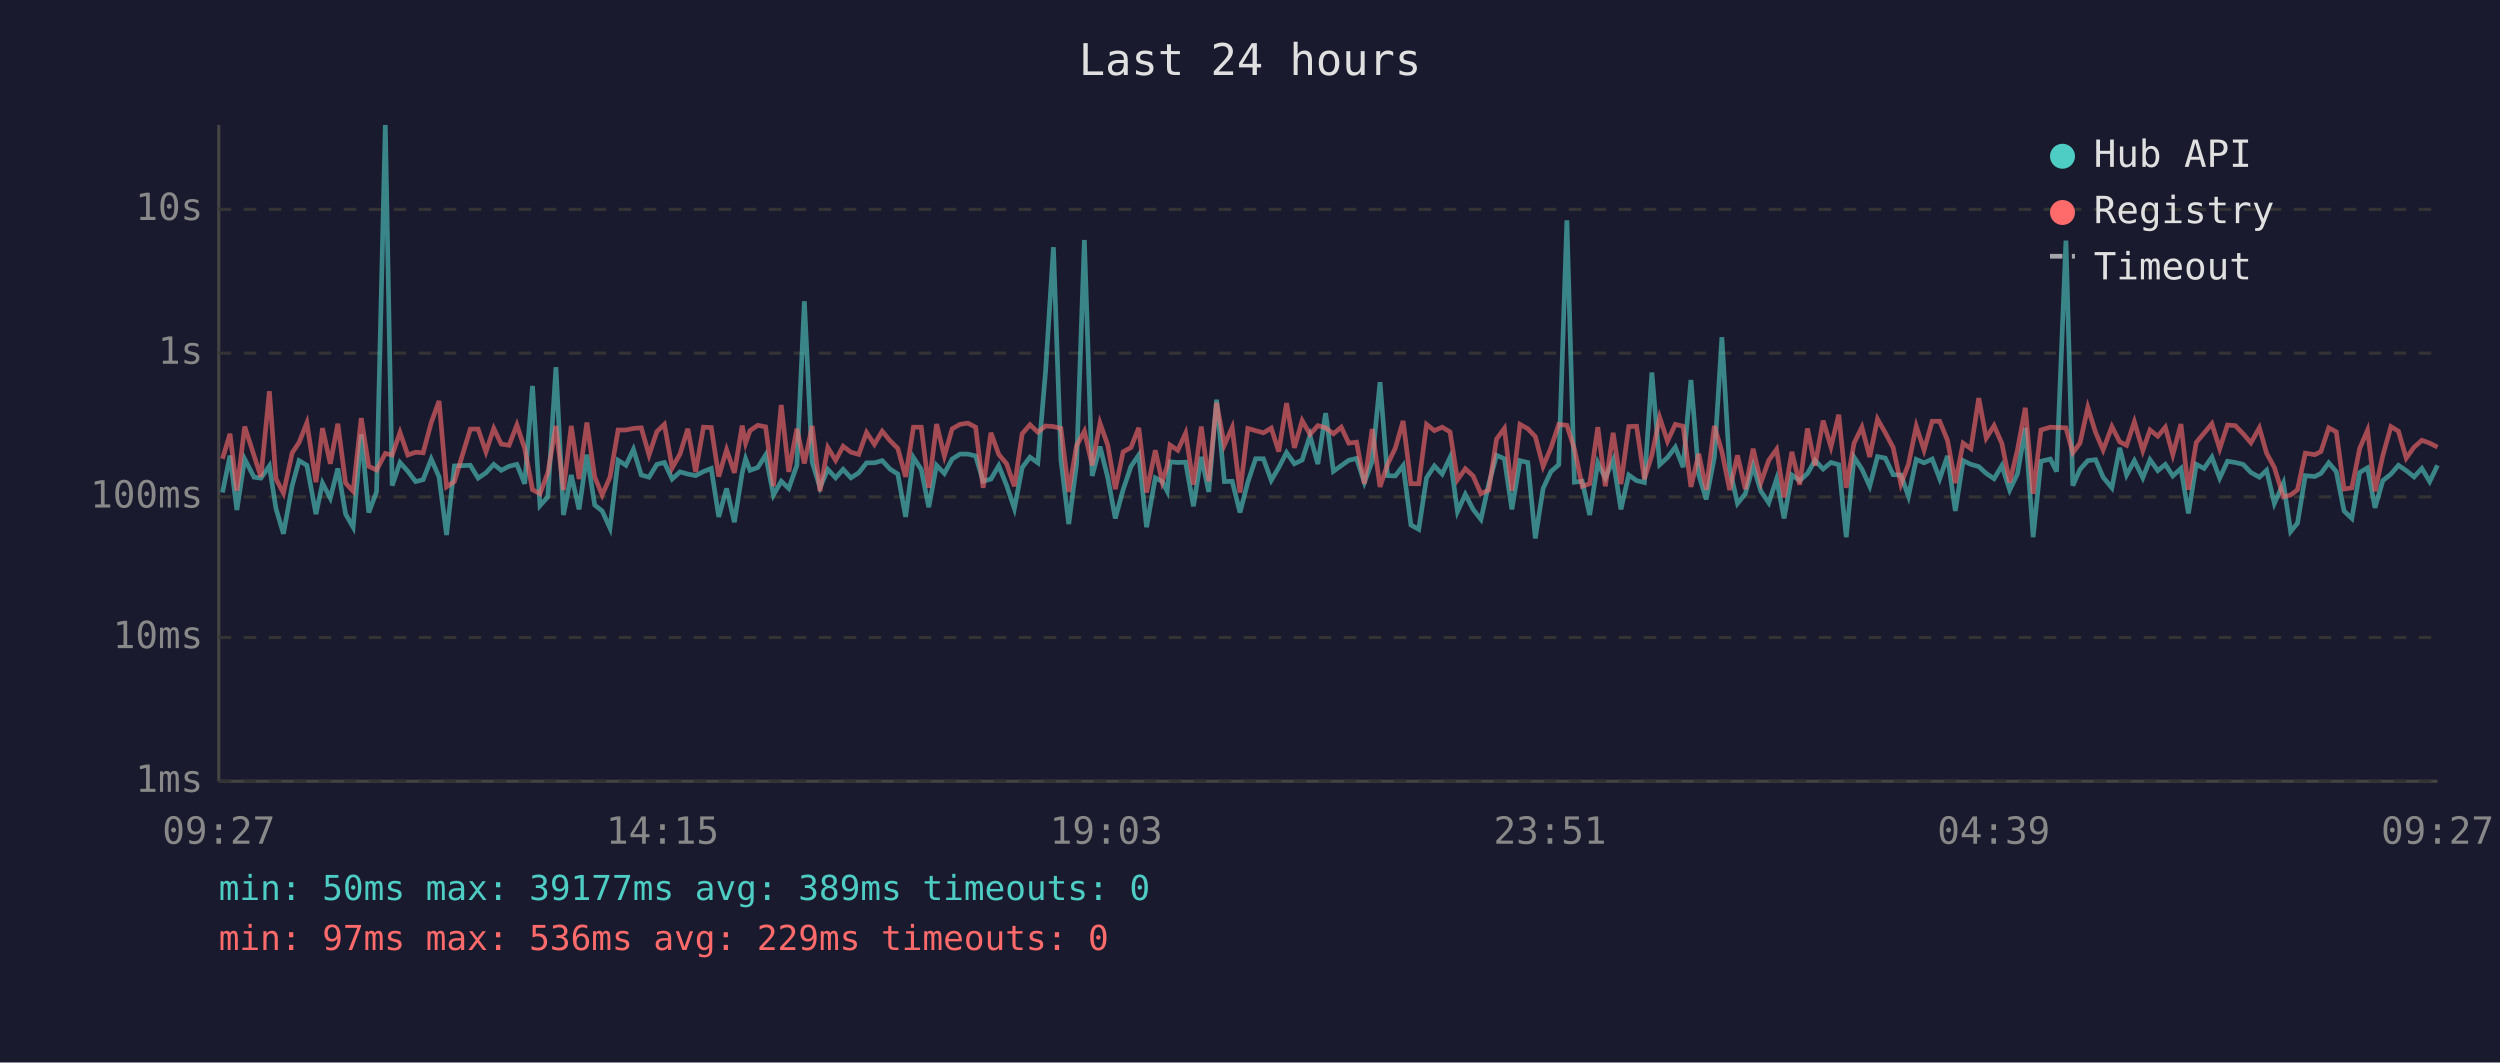
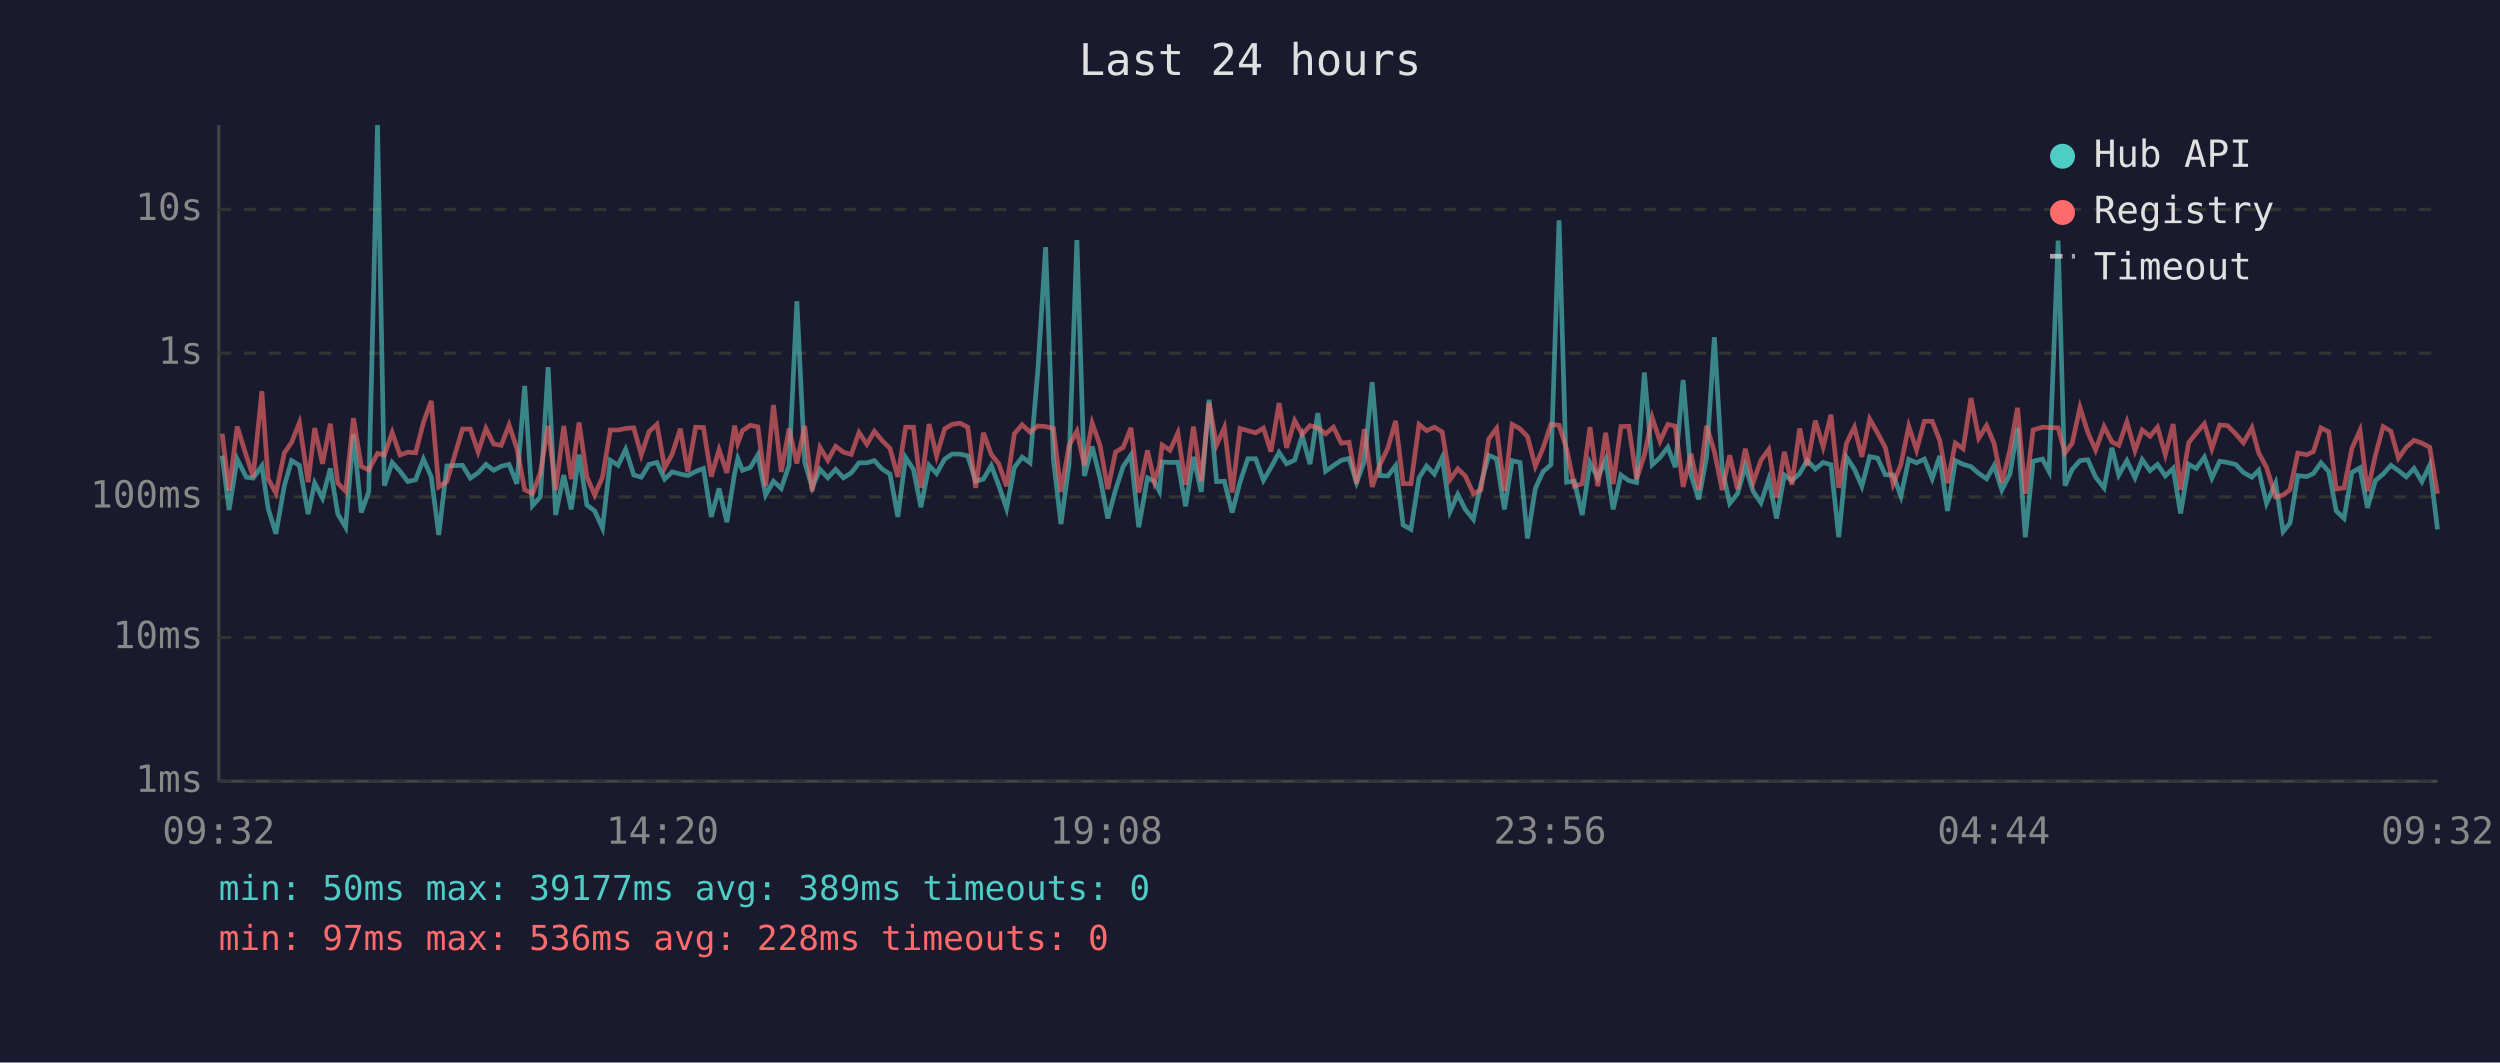
<svg xmlns="http://www.w3.org/2000/svg" viewBox="0 0 800 340" font-family="monospace" font-size="12">
  <rect width="800" height="340" fill="#1a1a2e" />
  <text x="400" y="24" fill="#e0e0e0" font-size="14" text-anchor="middle">Last 24 hours</text>
  <line x1="70" y1="40" x2="70" y2="250" stroke="#444" stroke-width="1" />
  <line x1="70" y1="250" x2="780" y2="250" stroke="#444" stroke-width="1" />
  <line x1="70" y1="250" x2="780" y2="250" stroke="#333" stroke-width="1" stroke-dasharray="4" />
  <text x="65" y="250" fill="#888" text-anchor="end" dominant-baseline="middle">1ms</text>
  <line x1="70" y1="204" x2="780" y2="204" stroke="#333" stroke-width="1" stroke-dasharray="4" />
  <text x="65" y="204" fill="#888" text-anchor="end" dominant-baseline="middle">10ms</text>
  <line x1="70" y1="159" x2="780" y2="159" stroke="#333" stroke-width="1" stroke-dasharray="4" />
  <text x="65" y="159" fill="#888" text-anchor="end" dominant-baseline="middle">100ms</text>
  <line x1="70" y1="113" x2="780" y2="113" stroke="#333" stroke-width="1" stroke-dasharray="4" />
  <text x="65" y="113" fill="#888" text-anchor="end" dominant-baseline="middle">1s</text>
  <line x1="70" y1="67" x2="780" y2="67" stroke="#333" stroke-width="1" stroke-dasharray="4" />
  <text x="65" y="67" fill="#888" text-anchor="end" dominant-baseline="middle">10s</text>
-   <text x="70" y="270" fill="#888" text-anchor="middle">09:27</text>
-   <text x="212" y="270" fill="#888" text-anchor="middle">14:15</text>
-   <text x="354" y="270" fill="#888" text-anchor="middle">19:03</text>
-   <text x="496" y="270" fill="#888" text-anchor="middle">23:51</text>
-   <text x="638" y="270" fill="#888" text-anchor="middle">04:39</text>
-   <text x="780" y="270" fill="#888" text-anchor="middle">09:27</text>
-   <polyline points="71.2,157.6 73.6,145.8 75.8,163.2 78.3,146.9 81.3,152.7 83.5,153.0 86.2,149.1 88.3,162.7 90.7,170.8 93.5,155.4 95.7,147.4 98.2,148.9 101.1,164.5 103.2,154.6 105.7,159.4 108.1,149.9 110.6,164.5 113.0,168.7 115.6,139.0 118.0,164.0 120.5,157.4 123.3,40.0 125.5,155.4 128.0,148.0 130.5,150.8 133.0,154.1 135.4,153.5 138.0,146.9 140.5,152.6 142.9,171.2 145.4,149.1 150.5,148.9 153.0,153.0 155.5,151.3 158.0,148.6 160.4,150.5 162.9,149.2 165.4,148.6 167.9,154.8 170.4,123.5 172.8,161.8 175.3,159.0 177.9,117.5 180.3,164.8 182.8,152.0 185.3,163.0 187.8,145.5 190.3,161.6 192.7,163.5 195.2,169.0 197.8,147.3 200.3,148.9 202.7,143.8 205.2,152.0 207.7,152.7 210.2,148.6 212.6,148.0 215.1,153.3 217.6,151.0 220.1,151.7 222.6,152.2 225.1,150.9 227.6,149.9 230.0,165.4 232.5,156.3 235.0,167.1 237.5,151.3 238.6,146.8 240.0,150.5 242.5,149.6 245.0,145.6 247.5,158.4 250.0,154.0 252.4,156.3 255.0,148.9 257.4,96.4 259.9,147.9 262.4,156.0 264.9,150.2 267.4,152.9 269.8,150.2 272.3,152.9 274.8,151.3 277.3,148.1 279.8,148.1 282.3,147.4 284.8,150.1 287.3,151.7 289.8,165.4 292.3,146.4 294.8,150.2 297.2,162.3 299.7,148.9 302.2,151.5 304.7,146.9 307.2,145.3 309.7,145.3 312.2,145.9 314.6,154.0 317.1,153.3 319.6,149.0 322.1,155.3 324.6,162.7 327.1,149.6 329.6,146.3 332.1,148.1 334.6,118.6 337.1,79.1 339.5,147.1 342.0,167.7 344.5,148.5 347.0,76.8 349.5,152.3 352.0,142.9 354.5,152.9 356.9,165.9 359.4,156.7 361.9,149.3 364.4,145.6 366.9,168.7 369.7,152.9 371.9,154.1 373.5,157.2 374.4,147.8 376.9,148.0 379.4,147.9 381.9,162.0 384.4,146.2 386.8,157.4 389.3,127.9 391.8,154.1 394.3,154.0 396.8,164.0 399.3,154.3 401.8,146.8 404.3,146.8 406.8,153.7 409.2,149.6 411.7,144.8 414.2,148.4 416.7,147.2 419.2,139.4 421.7,148.5 424.2,132.2 426.7,150.8 429.2,149.0 431.6,147.3 434.1,146.7 436.6,154.4 439.1,147.6 441.6,122.3 444.0,152.2 446.5,152.3 449.0,149.0 451.5,168.0 454.0,169.4 456.5,152.9 459.0,149.1 461.5,151.7 464.0,146.4 466.4,163.7 468.9,158.2 471.4,163.0 473.9,166.2 476.4,154.9 478.9,145.7 481.4,146.8 483.8,163.0 486.4,147.4 488.9,148.0 491.3,172.3 493.8,156.3 496.3,150.9 498.8,148.7 501.4,70.5 503.8,154.3 506.3,154.0 508.7,164.8 511.3,148.1 513.7,153.0 516.2,147.2 518.7,163.0 521.2,152.0 523.7,153.8 526.2,154.4 528.6,119.2 531.1,148.7 533.6,146.4 536.1,143.1 538.6,149.5 541.1,121.6 543.6,151.9 546.0,159.8 548.6,146.3 551.0,107.9 553.5,150.1 556.0,161.1 558.5,158.0 561.0,149.1 563.5,157.2 566.0,160.9 568.5,153.3 570.9,165.9 573.4,152.0 575.9,153.8 578.4,151.5 580.8,147.3 583.4,150.1 585.9,148.0 588.4,148.7 590.8,171.9 593.3,146.3 595.8,150.1 598.3,155.6 600.8,146.1 603.3,146.6 605.8,151.9 608.3,152.0 610.7,158.8 613.2,147.0 615.7,148.1 618.3,146.9 620.7,153.2 623.2,145.9 625.7,163.5 628.2,147.4 630.7,148.6 633.2,149.3 635.6,151.5 638.1,153.2 640.6,149.0 643.1,156.8 645.6,151.6 648.1,136.9 650.6,171.9 653.1,147.6 656.1,146.9 658.1,150.9 661.1,77.0 663.3,155.4 665.6,150.2 668.1,147.4 670.6,147.1 673.0,152.7 675.8,156.1 678.3,143.3 680.5,152.0 683.0,147.4 685.7,152.9 688.0,147.1 690.5,150.6 692.9,148.6 695.3,152.3 697.9,149.9 700.3,164.3 702.8,148.6 705.3,149.9 707.8,146.3 710.3,153.0 712.8,147.6 715.3,148.0 717.8,148.6 720.3,151.2 723.0,152.7 725.3,150.5 727.8,161.1 730.7,154.6 733.0,170.1 735.2,167.4 737.7,152.2 740.7,152.5 742.7,151.5 745.2,148.1 747.6,150.9 750.1,163.5 752.6,165.9 755.1,151.2 757.6,149.7 760.0,162.5 762.5,153.8 765.1,151.7 767.5,148.9 770.0,150.6 772.5,152.6 775.0,149.9 777.5,154.1 780.0,148.9" fill="none" stroke="#4ecdc4" stroke-width="1.5" opacity="0.6" />
-   <polyline points="71.2,146.8 73.6,138.8 75.8,157.0 78.3,136.5 81.3,145.8 83.5,152.6 86.2,125.2 88.3,153.2 90.7,157.8 93.5,144.9 95.7,141.6 98.2,135.3 101.1,154.3 103.2,137.0 105.7,148.4 108.1,135.6 110.6,154.6 113.0,157.2 115.6,133.8 118.0,149.2 120.5,150.4 123.3,145.1 125.5,145.6 128.0,138.4 130.5,145.6 133.0,144.7 135.4,144.9 138.0,135.2 140.5,128.3 142.9,155.8 145.4,154.1 150.5,137.3 153.0,137.3 155.5,144.6 158.0,137.1 160.4,142.1 162.9,142.5 165.4,136.0 167.9,143.5 170.4,156.7 172.8,158.0 175.3,151.3 177.9,136.3 180.3,156.8 182.8,136.3 185.3,153.3 187.8,135.2 190.3,152.6 192.7,158.4 195.2,152.7 197.8,137.6 200.3,137.6 202.7,137.1 205.2,136.9 207.7,145.6 210.2,138.1 212.6,135.8 215.1,149.7 217.6,145.3 220.1,137.2 222.6,151.0 225.1,136.7 227.6,136.8 230.0,152.5 232.5,143.9 235.0,151.3 237.5,136.2 238.6,141.8 240.0,137.8 242.5,136.1 245.0,136.6 247.5,155.6 250.0,129.6 252.4,151.0 255.0,137.2 257.4,148.3 259.9,136.3 262.4,157.2 264.9,143.2 267.4,147.3 269.8,142.8 272.3,144.7 274.8,145.4 277.3,138.4 279.8,142.2 282.3,138.0 284.8,141.0 287.3,143.5 289.8,152.6 292.3,136.7 294.8,136.7 297.2,156.1 299.7,135.7 302.2,145.9 304.7,137.2 307.2,135.8 309.7,135.4 312.2,136.7 314.6,156.1 317.1,138.5 319.6,145.4 322.1,148.4 324.6,155.6 327.1,138.8 329.6,135.9 332.1,138.3 334.6,136.3 337.1,136.5 339.5,137.1 342.0,157.4 344.5,142.6 347.0,138.0 349.5,148.9 352.0,135.4 354.5,142.5 356.9,156.5 359.4,144.6 361.9,143.2 364.4,136.9 366.9,157.6 369.7,144.1 371.9,154.1 373.5,149.2 374.4,142.4 376.9,144.1 379.4,138.6 381.9,155.1 384.4,136.5 386.8,154.0 389.3,128.9 391.8,142.4 394.3,136.8 396.8,157.6 399.3,137.1 401.8,137.8 404.3,138.5 406.8,137.0 409.2,144.5 411.7,129.0 414.2,143.3 416.7,134.6 419.2,139.0 421.7,136.2 424.2,136.9 426.7,138.8 429.2,136.7 431.6,141.8 434.1,141.5 436.6,154.8 439.1,137.3 441.6,155.8 444.0,148.6 446.5,143.4 449.0,134.7 451.5,154.8 454.0,154.8 456.5,135.8 459.0,137.8 461.5,136.7 464.0,138.2 466.4,153.5 468.9,150.0 471.4,152.3 473.9,158.0 476.4,156.8 478.9,140.5 481.4,137.1 483.8,157.0 486.4,135.8 488.9,137.2 491.3,139.7 493.8,149.2 496.3,143.3 498.8,135.8 501.4,136.1 503.8,143.6 506.3,155.6 508.7,154.8 511.3,136.7 513.7,155.6 516.2,138.5 518.7,154.9 521.2,136.5 523.7,136.4 526.2,153.3 528.6,145.6 531.1,133.6 533.6,141.2 536.1,135.8 538.6,136.4 541.1,155.8 543.6,145.2 546.0,156.7 548.6,136.3 551.0,144.5 553.5,156.8 556.0,145.7 558.5,156.5 561.0,143.6 563.5,154.4 566.0,147.3 568.5,143.8 570.9,159.2 573.4,144.6 575.9,155.1 578.4,137.1 580.8,149.0 583.4,134.6 585.9,143.0 588.4,132.7 590.8,156.1 593.3,141.8 595.8,136.7 598.3,146.2 600.8,134.1 603.3,138.5 605.8,143.2 608.3,154.9 610.7,148.6 613.2,136.4 615.7,144.0 618.3,134.8 620.7,134.8 623.2,140.9 625.7,154.6 628.2,141.8 630.7,143.6 633.2,127.4 635.6,140.2 638.1,136.2 640.6,141.9 643.1,154.4 645.6,143.9 648.1,130.5 650.6,158.0 653.1,137.6 656.1,136.7 658.1,136.8 661.1,136.9 663.3,144.9 665.6,141.8 668.1,130.4 670.6,138.4 673.0,144.0 675.8,136.5 678.3,141.4 680.5,142.5 683.0,135.0 685.7,144.2 688.0,137.6 690.5,139.6 692.9,136.7 695.3,145.5 697.9,135.7 700.3,156.7 702.8,141.6 705.3,138.6 707.8,135.6 710.3,143.6 712.8,136.0 715.3,136.2 717.8,138.8 720.3,141.7 723.0,136.9 725.3,145.0 727.8,149.6 730.7,159.0 733.0,158.4 735.2,156.7 737.7,145.0 740.7,145.5 742.7,144.5 745.2,136.9 747.6,138.2 750.1,156.5 752.6,156.1 755.1,143.5 757.6,137.7 760.0,157.2 762.5,145.8 765.1,136.5 767.5,138.0 770.0,146.6 772.5,143.1 775.0,140.9 777.5,141.8 780.0,143.1" fill="none" stroke="#ff6b6b" stroke-width="1.5" opacity="0.6" />
+   <text x="70" y="270" fill="#888" text-anchor="middle">09:32</text>
+   <text x="212" y="270" fill="#888" text-anchor="middle">14:20</text>
+   <text x="354" y="270" fill="#888" text-anchor="middle">19:08</text>
+   <text x="496" y="270" fill="#888" text-anchor="middle">23:56</text>
+   <text x="638" y="270" fill="#888" text-anchor="middle">04:44</text>
+   <text x="780" y="270" fill="#888" text-anchor="middle">09:32</text>
+   <polyline points="71.1,145.8 73.3,163.2 75.9,146.9 78.8,152.7 81.0,153.0 83.8,149.1 85.8,162.7 88.3,170.8 91.0,155.4 93.3,147.4 95.8,148.9 98.6,164.5 100.7,154.6 103.2,159.4 105.7,149.9 108.1,164.5 110.6,168.7 113.1,139.0 115.6,164.0 118.0,157.4 120.8,40.0 123.0,155.4 125.5,148.0 128.0,150.8 130.5,154.1 133.0,153.5 135.5,146.9 138.0,152.6 140.4,171.2 143.0,149.1 148.0,148.9 150.5,153.0 153.0,151.3 155.5,148.6 158.0,150.5 160.4,149.2 162.9,148.6 165.4,154.8 167.9,123.5 170.4,161.8 172.9,159.0 175.4,117.5 177.8,164.8 180.4,152.0 182.8,163.0 185.3,145.5 187.8,161.6 190.3,163.5 192.8,169.0 195.3,147.3 197.8,148.9 200.2,143.8 202.8,152.0 205.2,152.7 207.7,148.6 210.2,148.0 212.7,153.3 215.1,151.0 217.7,151.7 220.1,152.2 222.6,150.9 225.1,149.9 227.6,165.4 230.1,156.3 232.6,167.1 235.1,151.3 236.1,146.8 237.6,150.5 240.1,149.6 242.5,145.6 245.0,158.4 247.5,154.0 250.0,156.3 252.5,148.9 255.0,96.4 257.5,147.9 259.9,156.0 262.4,150.2 264.9,152.9 267.4,150.2 269.9,152.9 272.4,151.3 274.9,148.1 277.4,148.1 279.8,147.4 282.3,150.1 284.8,151.7 287.3,165.4 289.8,146.4 292.3,150.2 294.7,162.3 297.3,148.9 299.7,151.5 302.3,146.9 304.7,145.3 307.2,145.3 309.7,145.9 312.2,154.0 314.7,153.3 317.2,149.0 319.6,155.3 322.1,162.7 324.6,149.6 327.1,146.3 329.6,148.1 332.1,118.6 334.6,79.1 337.1,147.1 339.5,167.7 342.1,148.5 344.6,76.8 347.0,152.3 349.5,142.9 352.0,152.9 354.5,165.9 357.0,156.7 359.4,149.3 361.9,145.6 364.4,168.7 367.2,152.9 369.4,154.1 371.0,157.2 371.9,147.8 374.4,148.0 376.9,147.9 379.4,162.0 381.9,146.2 384.4,157.4 386.9,127.9 389.3,154.1 391.8,154.0 394.3,164.0 396.8,154.3 399.3,146.8 401.8,146.8 404.3,153.7 406.7,149.6 409.3,144.8 411.7,148.4 414.3,147.2 416.7,139.4 419.2,148.5 421.7,132.2 424.2,150.8 426.7,149.0 429.2,147.3 431.7,146.7 434.1,154.4 436.6,147.6 439.1,122.3 441.6,152.2 444.1,152.3 446.6,149.0 449.0,168.0 451.5,169.4 454.1,152.9 456.5,149.1 459.0,151.7 461.5,146.4 464.0,163.7 466.5,158.2 468.9,163.0 471.5,166.2 473.9,154.9 476.4,145.7 478.9,146.8 481.4,163.0 483.9,147.4 486.4,148.0 488.8,172.3 491.3,156.3 493.8,150.9 496.3,148.7 498.9,70.5 501.3,154.3 503.8,154.0 506.3,164.8 508.8,148.1 511.3,153.0 513.8,147.2 516.2,163.0 518.7,152.0 521.2,153.8 523.7,154.4 526.2,119.2 528.7,148.7 531.2,146.4 533.7,143.1 536.1,149.5 538.6,121.6 541.1,151.9 543.6,159.8 546.1,146.3 548.6,107.9 551.1,150.1 553.5,161.1 556.0,158.0 558.5,149.1 561.0,157.2 563.5,160.9 566.0,153.3 568.5,165.9 571.0,152.0 573.4,153.8 575.9,151.5 578.3,147.3 580.9,150.1 583.4,148.0 585.9,148.7 588.4,171.9 590.9,146.3 593.4,150.1 595.8,155.6 598.3,146.1 600.8,146.6 603.3,151.9 605.8,152.0 608.3,158.8 610.8,147.0 613.3,148.1 615.8,146.9 618.3,153.2 620.7,145.9 623.2,163.5 625.7,147.4 628.2,148.6 630.7,149.3 633.2,151.5 635.7,153.2 638.1,149.0 640.6,156.8 643.2,151.6 645.6,136.9 648.1,171.9 650.6,147.6 653.6,146.9 655.7,150.9 658.6,77.0 660.8,155.4 663.1,150.2 665.6,147.4 668.1,147.1 670.6,152.7 673.3,156.1 675.8,143.3 678.0,152.0 680.6,147.4 683.2,152.9 685.5,147.1 688.0,150.6 690.4,148.6 692.9,152.3 695.4,149.9 697.8,164.3 700.4,148.6 702.8,149.9 705.4,146.3 707.8,153.0 710.3,147.6 712.8,148.0 715.4,148.6 717.9,151.2 720.6,152.7 722.8,150.5 725.3,161.1 728.2,154.6 730.6,170.1 732.8,167.4 735.3,152.2 738.2,152.5 740.3,151.5 742.7,148.1 745.2,150.9 747.6,163.5 750.1,165.9 752.6,151.2 755.2,149.7 757.6,162.5 760.1,153.8 762.6,151.7 765.1,148.9 767.5,150.6 770.0,152.6 772.5,149.9 775.0,154.1 777.5,148.9 780.0,169.4" fill="none" stroke="#4ecdc4" stroke-width="1.5" opacity="0.6" />
+   <polyline points="71.1,138.8 73.3,157.0 75.9,136.5 78.8,145.8 81.0,152.6 83.8,125.2 85.8,153.2 88.3,157.8 91.0,144.9 93.3,141.6 95.8,135.3 98.6,154.3 100.7,137.0 103.2,148.4 105.7,135.6 108.1,154.6 110.6,157.2 113.1,133.8 115.6,149.2 118.0,150.4 120.8,145.1 123.0,145.6 125.5,138.4 128.0,145.6 130.5,144.7 133.0,144.9 135.5,135.2 138.0,128.3 140.4,155.8 143.0,154.1 148.0,137.3 150.5,137.3 153.0,144.6 155.5,137.1 158.0,142.1 160.4,142.5 162.9,136.0 165.4,143.5 167.9,156.7 170.4,158.0 172.9,151.3 175.4,136.3 177.8,156.8 180.4,136.3 182.8,153.3 185.3,135.2 187.8,152.6 190.3,158.4 192.8,152.7 195.3,137.6 197.8,137.6 200.2,137.1 202.8,136.9 205.2,145.6 207.7,138.1 210.2,135.8 212.7,149.7 215.1,145.3 217.7,137.2 220.1,151.0 222.6,136.7 225.1,136.8 227.6,152.5 230.1,143.9 232.6,151.3 235.1,136.2 236.1,141.8 237.6,137.8 240.1,136.1 242.5,136.6 245.0,155.6 247.5,129.6 250.0,151.0 252.5,137.2 255.0,148.3 257.5,136.3 259.9,157.2 262.4,143.2 264.9,147.3 267.4,142.8 269.9,144.7 272.4,145.4 274.9,138.4 277.4,142.2 279.8,138.0 282.3,141.0 284.8,143.5 287.3,152.6 289.8,136.7 292.3,136.7 294.7,156.1 297.3,135.7 299.7,145.9 302.3,137.2 304.7,135.8 307.2,135.4 309.7,136.7 312.2,156.1 314.7,138.5 317.2,145.4 319.6,148.4 322.1,155.6 324.6,138.8 327.1,135.9 329.6,138.3 332.1,136.3 334.6,136.5 337.1,137.1 339.5,157.4 342.1,142.6 344.6,138.0 347.0,148.9 349.5,135.4 352.0,142.5 354.5,156.5 357.0,144.6 359.4,143.2 361.9,136.9 364.4,157.6 367.2,144.1 369.4,154.1 371.0,149.2 371.9,142.4 374.4,144.1 376.9,138.6 379.4,155.1 381.9,136.5 384.4,154.0 386.9,128.9 389.3,142.4 391.8,136.8 394.3,157.6 396.8,137.1 399.3,137.8 401.8,138.5 404.3,137.0 406.7,144.5 409.3,129.0 411.7,143.3 414.3,134.6 416.7,139.0 419.2,136.2 421.7,136.9 424.2,138.8 426.7,136.7 429.2,141.8 431.7,141.5 434.1,154.8 436.6,137.3 439.1,155.8 441.6,148.6 444.1,143.4 446.6,134.7 449.0,154.8 451.5,154.8 454.1,135.8 456.5,137.8 459.0,136.7 461.5,138.2 464.0,153.5 466.5,150.0 468.9,152.3 471.5,158.0 473.9,156.8 476.4,140.5 478.9,137.1 481.4,157.0 483.9,135.8 486.4,137.2 488.8,139.7 491.3,149.2 493.8,143.3 496.3,135.8 498.9,136.1 501.3,143.6 503.8,155.6 506.3,154.8 508.8,136.7 511.3,155.6 513.8,138.5 516.2,154.9 518.7,136.5 521.2,136.4 523.7,153.3 526.2,145.6 528.7,133.6 531.2,141.2 533.7,135.8 536.1,136.4 538.6,155.8 541.1,145.2 543.6,156.7 546.1,136.3 548.6,144.5 551.1,156.8 553.5,145.7 556.0,156.5 558.5,143.6 561.0,154.4 563.5,147.3 566.0,143.8 568.5,159.2 571.0,144.6 573.4,155.1 575.9,137.1 578.3,149.0 580.9,134.6 583.4,143.0 585.9,132.7 588.4,156.1 590.9,141.8 593.4,136.7 595.8,146.2 598.3,134.1 600.8,138.5 603.3,143.2 605.8,154.9 608.3,148.6 610.8,136.4 613.3,144.0 615.8,134.8 618.3,134.8 620.7,140.9 623.2,154.6 625.7,141.8 628.2,143.6 630.7,127.4 633.2,140.2 635.7,136.2 638.1,141.9 640.6,154.4 643.2,143.9 645.6,130.5 648.1,158.0 650.6,137.6 653.6,136.7 655.7,136.8 658.6,136.9 660.8,144.9 663.1,141.8 665.6,130.4 668.1,138.4 670.6,144.0 673.3,136.5 675.8,141.4 678.0,142.5 680.6,135.0 683.2,144.2 685.5,137.6 688.0,139.6 690.4,136.7 692.9,145.5 695.4,135.7 697.8,156.7 700.4,141.6 702.8,138.6 705.4,135.6 707.8,143.6 710.3,136.0 712.8,136.2 715.4,138.8 717.9,141.7 720.6,136.9 722.8,145.0 725.3,149.6 728.2,159.0 730.6,158.4 732.8,156.7 735.3,145.0 738.2,145.5 740.3,144.5 742.7,136.9 745.2,138.2 747.6,156.5 750.1,156.1 752.6,143.5 755.2,137.7 757.6,157.2 760.1,145.8 762.6,136.5 765.1,138.0 767.5,146.6 770.0,143.1 772.5,140.9 775.0,141.8 777.5,143.1 780.0,158.0" fill="none" stroke="#ff6b6b" stroke-width="1.5" opacity="0.6" />
  <circle cx="660" cy="50" r="4" fill="#4ecdc4" />
  <text x="670" y="50" fill="#e0e0e0" dominant-baseline="middle">Hub API</text>
  <circle cx="660" cy="68" r="4" fill="#ff6b6b" />
  <text x="670" y="68" fill="#e0e0e0" dominant-baseline="middle">Registry</text>
  <line x1="656" y1="82" x2="664" y2="82" stroke="#e0e0e0" stroke-width="1.5" stroke-dasharray="4,3" opacity="0.7" />
  <text x="670" y="86" fill="#e0e0e0" dominant-baseline="middle">Timeout</text>
  <text x="70" y="288" fill="#4ecdc4" font-size="11">min: 50ms  max: 39177ms  avg: 389ms  timeouts: 0</text>
-   <text x="70" y="304" fill="#ff6b6b" font-size="11">min: 97ms  max: 536ms  avg: 229ms  timeouts: 0</text>
+   <text x="70" y="304" fill="#ff6b6b" font-size="11">min: 97ms  max: 536ms  avg: 228ms  timeouts: 0</text>
</svg>
